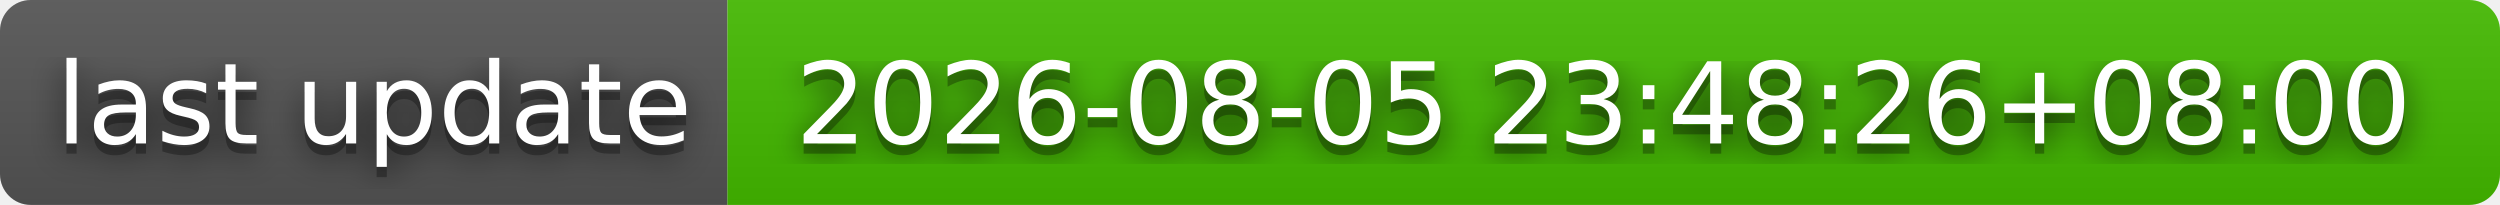
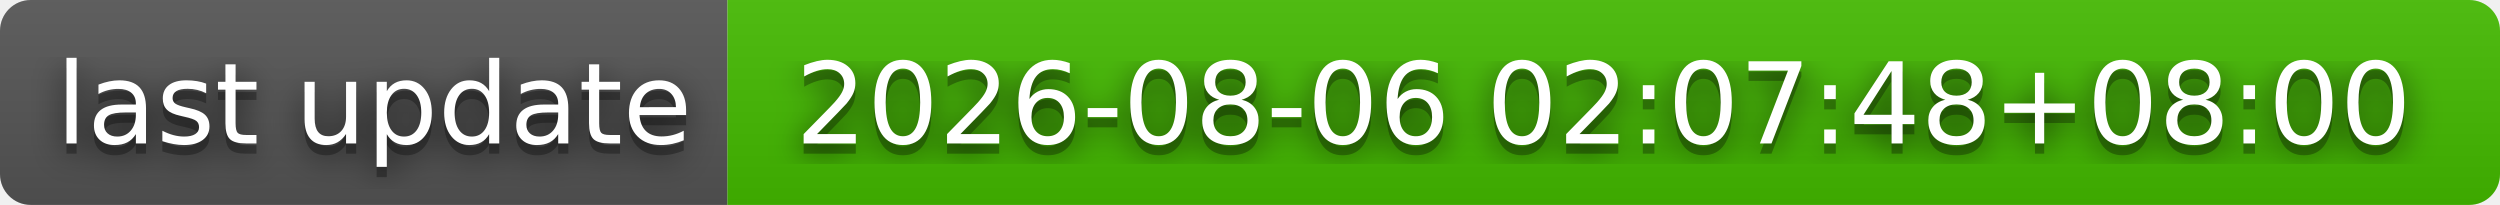
- <svg xmlns="http://www.w3.org/2000/svg" width="244" height="20" role="img" aria-label="last update: 2026-08-05 23:48:26+08:00">
+ <svg xmlns="http://www.w3.org/2000/svg" width="244" height="20" role="img" aria-label="last update: 2026-08-06 02:07:48+08:00">
  <filter id="blur">
    <feGaussianBlur stdDeviation="16" />
  </filter>
  <linearGradient id="s" x2="0" y2="100%">
    <stop offset="0" stop-color="#bbb" stop-opacity=".1" />
    <stop offset="1" stop-opacity=".1" />
  </linearGradient>
  <clipPath id="r">
    <rect width="244" height="20" rx="3" />
  </clipPath>
  <g clip-path="url(#r)">
    <rect width="71" height="20" fill="#555" />
    <rect x="71" width="173" height="20" fill="#4b0" />
    <rect width="244" height="20" fill="url(#s)" />
  </g>
  <g fill="#fff" text-anchor="middle" font-family="Verdana,Geneva,DejaVu Sans,sans-serif" text-rendering="geometricPrecision" font-size="110">
    <g transform="scale(.1)">
      <g aria-hidden="true" fill="#010101">
        <text x="365" y="150" fill-opacity=".8" filter="url(#blur)" textLength="610">last update</text>
        <text x="365" y="150" fill-opacity=".3" textLength="610">last update</text>
      </g>
      <text x="365" y="140" textLength="610">last update</text>
    </g>
    <g transform="scale(.1)">
      <g aria-hidden="true" fill="#010101">
-         <text x="1565" y="150" fill-opacity=".8" filter="url(#blur)" textLength="1630">2026-08-05 23:48:26+08:00</text>
-         <text x="1565" y="150" fill-opacity=".3" textLength="1630">2026-08-05 23:48:26+08:00</text>
+         <text x="1565" y="150" fill-opacity=".8" filter="url(#blur)" textLength="1630">2026-08-06 02:07:48+08:00</text>
+         <text x="1565" y="150" fill-opacity=".3" textLength="1630">2026-08-06 02:07:48+08:00</text>
      </g>
-       <text x="1565" y="140" textLength="1630">2026-08-05 23:48:26+08:00</text>
+       <text x="1565" y="140" textLength="1630">2026-08-06 02:07:48+08:00</text>
    </g>
  </g>
</svg>
